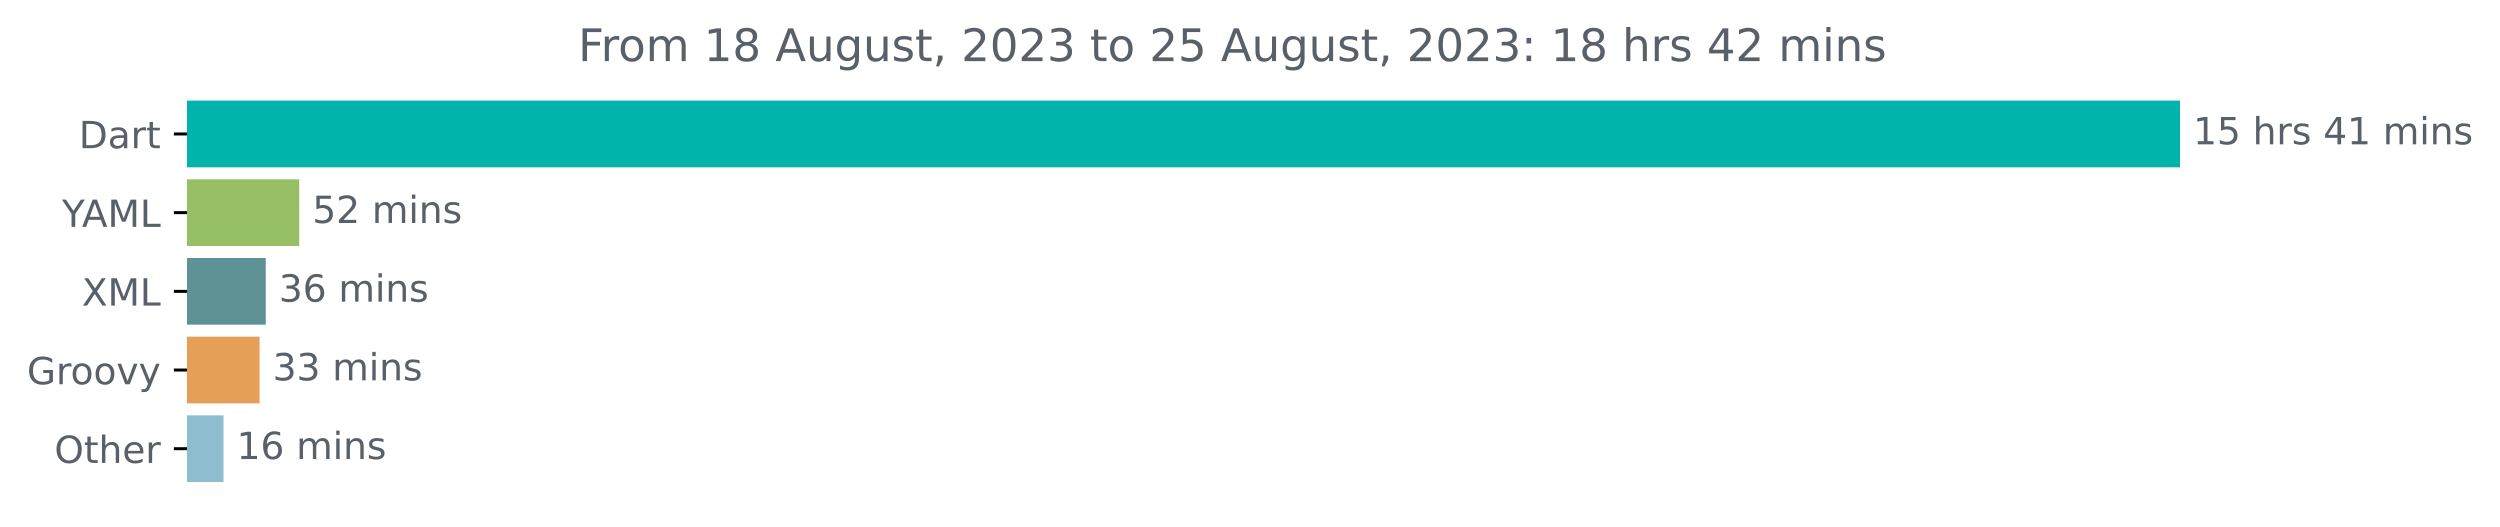
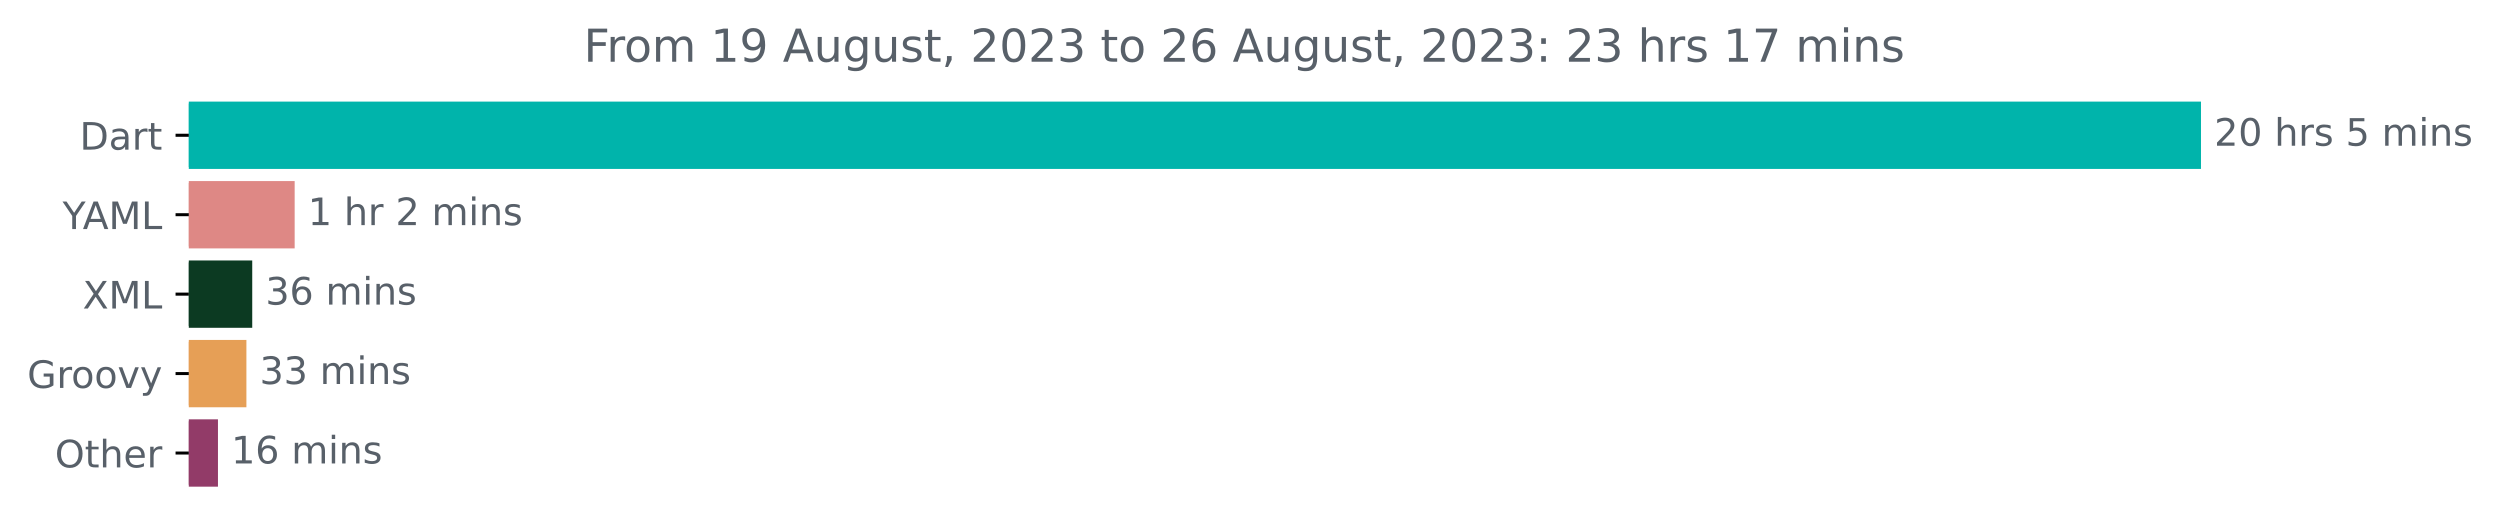
- <svg xmlns="http://www.w3.org/2000/svg" xmlns:xlink="http://www.w3.org/1999/xlink" width="667.246pt" height="140.398pt" viewBox="0 0 667.246 140.398" version="1.1">
+ <svg xmlns="http://www.w3.org/2000/svg" xmlns:xlink="http://www.w3.org/1999/xlink" width="660.883pt" height="140.398pt" viewBox="0 0 660.883 140.398" version="1.1">
  <defs>
    <style type="text/css">*{stroke-linejoin: round; stroke-linecap: butt}</style>
  </defs>
  <g id="figure_1">
    <g id="patch_1">
-       <path d="M 0 140.398  L 667.246 140.398  L 667.246 0  L 0 0  L 0 140.398  z " style="fill: none" />
+       <path d="M 0 140.398  L 660.883 140.398  L 660.883 0  L 0 0  L 0 140.398  z " style="fill: none" />
    </g>
    <g id="axes_1">
      <g id="patch_2">
-         <path d="M 49.909 27.358  L 581.338 27.358  L 581.338 44.158  L 49.909 44.158  z " clip-path="url(#pf539f4e0bd)" style="fill: #00b4ab; stroke: #00b4ab; stroke-linejoin: miter" />
+         <path d="M 49.909 27.358  L 581.338 27.358  L 581.338 44.158  L 49.909 44.158  z " clip-path="url(#pb4fdf1a5af)" style="fill: #00b4ab; stroke: #00b4ab; stroke-linejoin: miter" />
      </g>
      <g id="patch_3">
-         <path d="M 49.909 48.358  L 79.363 48.358  L 79.363 65.158  L 49.909 65.158  z " clip-path="url(#pf539f4e0bd)" style="fill: #96bf66; stroke: #96bf66; stroke-linejoin: miter" />
+         <path d="M 49.909 48.358  L 77.396 48.358  L 77.396 65.158  L 49.909 65.158  z " clip-path="url(#pb4fdf1a5af)" style="fill: #de8885; stroke: #de8885; stroke-linejoin: miter" />
      </g>
      <g id="patch_4">
-         <path d="M 49.909 69.358  L 70.432 69.358  L 70.432 86.158  L 49.909 86.158  z " clip-path="url(#pf539f4e0bd)" style="fill: #5e9294; stroke: #5e9294; stroke-linejoin: miter" />
+         <path d="M 49.909 69.358  L 66.179 69.358  L 66.179 86.158  L 49.909 86.158  z " clip-path="url(#pb4fdf1a5af)" style="fill: #0c3a22; stroke: #0c3a22; stroke-linejoin: miter" />
      </g>
      <g id="patch_5">
-         <path d="M 49.909 90.358  L 68.785 90.358  L 68.785 107.158  L 49.909 107.158  z " clip-path="url(#pf539f4e0bd)" style="fill: #e69f56; stroke: #e69f56; stroke-linejoin: miter" />
+         <path d="M 49.909 90.358  L 64.639 90.358  L 64.639 107.158  L 49.909 107.158  z " clip-path="url(#pb4fdf1a5af)" style="fill: #e69f56; stroke: #e69f56; stroke-linejoin: miter" />
      </g>
      <g id="patch_6">
-         <path d="M 49.909 111.358  L 59.157 111.358  L 59.157 128.158  L 49.909 128.158  z " clip-path="url(#pf539f4e0bd)" style="fill: #8ebdd0; stroke: #8ebdd0; stroke-linejoin: miter" />
+         <path d="M 49.909 111.358  L 57.12 111.358  L 57.12 128.158  L 49.909 128.158  z " clip-path="url(#pb4fdf1a5af)" style="fill: #923b68; stroke: #923b68; stroke-linejoin: miter" />
      </g>
      <g id="matplotlib.axis_1" />
      <g id="matplotlib.axis_2">
        <g id="ytick_1">
          <g id="line2d_1">
            <defs>
-               <path id="m0012e82e25" d="M 0 0  L -3.5 0  " style="stroke: #000000; stroke-width: 0.8" />
+               <path id="m459e4d9b7f" d="M 0 0  L -3.5 0  " style="stroke: #000000; stroke-width: 0.8" />
            </defs>
            <g>
-               <use xlink:href="#m0012e82e25" x="49.909" y="35.758" style="stroke: #000000; stroke-width: 0.8" />
+               <use xlink:href="#m459e4d9b7f" x="49.909" y="35.758" style="stroke: #000000; stroke-width: 0.8" />
            </g>
          </g>
          <g id="text_1">
            <g style="fill: #586069" transform="translate(21.05 39.55734)scale(0.1 -0.1)">
              <defs>
                <path id="DejaVuSans-44" d="M 1259 4147  L 1259 519  L 2022 519  Q 2988 519 3436 956  Q 3884 1394 3884 2338  Q 3884 3275 3436 3711  Q 2988 4147 2022 4147  L 1259 4147  z M 628 4666  L 1925 4666  Q 3281 4666 3915 4102  Q 4550 3538 4550 2338  Q 4550 1131 3912 565  Q 3275 0 1925 0  L 628 0  L 628 4666  z " transform="scale(0.015625)" />
                <path id="DejaVuSans-61" d="M 2194 1759  Q 1497 1759 1228 1600  Q 959 1441 959 1056  Q 959 750 1161 570  Q 1363 391 1709 391  Q 2188 391 2477 730  Q 2766 1069 2766 1631  L 2766 1759  L 2194 1759  z M 3341 1997  L 3341 0  L 2766 0  L 2766 531  Q 2569 213 2275 61  Q 1981 -91 1556 -91  Q 1019 -91 701 211  Q 384 513 384 1019  Q 384 1609 779 1909  Q 1175 2209 1959 2209  L 2766 2209  L 2766 2266  Q 2766 2663 2505 2880  Q 2244 3097 1772 3097  Q 1472 3097 1187 3025  Q 903 2953 641 2809  L 641 3341  Q 956 3463 1253 3523  Q 1550 3584 1831 3584  Q 2591 3584 2966 3190  Q 3341 2797 3341 1997  z " transform="scale(0.015625)" />
                <path id="DejaVuSans-72" d="M 2631 2963  Q 2534 3019 2420 3045  Q 2306 3072 2169 3072  Q 1681 3072 1420 2755  Q 1159 2438 1159 1844  L 1159 0  L 581 0  L 581 3500  L 1159 3500  L 1159 2956  Q 1341 3275 1631 3429  Q 1922 3584 2338 3584  Q 2397 3584 2469 3576  Q 2541 3569 2628 3553  L 2631 2963  z " transform="scale(0.015625)" />
                <path id="DejaVuSans-74" d="M 1172 4494  L 1172 3500  L 2356 3500  L 2356 3053  L 1172 3053  L 1172 1153  Q 1172 725 1289 603  Q 1406 481 1766 481  L 2356 481  L 2356 0  L 1766 0  Q 1100 0 847 248  Q 594 497 594 1153  L 594 3053  L 172 3053  L 172 3500  L 594 3500  L 594 4494  L 1172 4494  z " transform="scale(0.015625)" />
              </defs>
              <use xlink:href="#DejaVuSans-44" />
              <use xlink:href="#DejaVuSans-61" x="77.002" />
              <use xlink:href="#DejaVuSans-72" x="138.281" />
              <use xlink:href="#DejaVuSans-74" x="179.395" />
            </g>
          </g>
        </g>
        <g id="ytick_2">
          <g id="line2d_2">
            <g>
-               <use xlink:href="#m0012e82e25" x="49.909" y="56.758" style="stroke: #000000; stroke-width: 0.8" />
+               <use xlink:href="#m459e4d9b7f" x="49.909" y="56.758" style="stroke: #000000; stroke-width: 0.8" />
            </g>
          </g>
          <g id="text_2">
            <g style="fill: #586069" transform="translate(16.53594 60.55734)scale(0.1 -0.1)">
              <defs>
                <path id="DejaVuSans-59" d="M -13 4666  L 666 4666  L 1959 2747  L 3244 4666  L 3922 4666  L 2272 2222  L 2272 0  L 1638 0  L 1638 2222  L -13 4666  z " transform="scale(0.015625)" />
                <path id="DejaVuSans-41" d="M 2188 4044  L 1331 1722  L 3047 1722  L 2188 4044  z M 1831 4666  L 2547 4666  L 4325 0  L 3669 0  L 3244 1197  L 1141 1197  L 716 0  L 50 0  L 1831 4666  z " transform="scale(0.015625)" />
                <path id="DejaVuSans-4d" d="M 628 4666  L 1569 4666  L 2759 1491  L 3956 4666  L 4897 4666  L 4897 0  L 4281 0  L 4281 4097  L 3078 897  L 2444 897  L 1241 4097  L 1241 0  L 628 0  L 628 4666  z " transform="scale(0.015625)" />
                <path id="DejaVuSans-4c" d="M 628 4666  L 1259 4666  L 1259 531  L 3531 531  L 3531 0  L 628 0  L 628 4666  z " transform="scale(0.015625)" />
              </defs>
              <use xlink:href="#DejaVuSans-59" />
              <use xlink:href="#DejaVuSans-41" x="53.334" />
              <use xlink:href="#DejaVuSans-4d" x="121.742" />
              <use xlink:href="#DejaVuSans-4c" x="208.021" />
            </g>
          </g>
        </g>
        <g id="ytick_3">
          <g id="line2d_3">
            <g>
-               <use xlink:href="#m0012e82e25" x="49.909" y="77.758" style="stroke: #000000; stroke-width: 0.8" />
+               <use xlink:href="#m459e4d9b7f" x="49.909" y="77.758" style="stroke: #000000; stroke-width: 0.8" />
            </g>
          </g>
          <g id="text_3">
            <g style="fill: #586069" transform="translate(21.85938 81.55734)scale(0.1 -0.1)">
              <defs>
                <path id="DejaVuSans-58" d="M 403 4666  L 1081 4666  L 2241 2931  L 3406 4666  L 4084 4666  L 2584 2425  L 4184 0  L 3506 0  L 2194 1984  L 872 0  L 191 0  L 1856 2491  L 403 4666  z " transform="scale(0.015625)" />
              </defs>
              <use xlink:href="#DejaVuSans-58" />
              <use xlink:href="#DejaVuSans-4d" x="68.506" />
              <use xlink:href="#DejaVuSans-4c" x="154.785" />
            </g>
          </g>
        </g>
        <g id="ytick_4">
          <g id="line2d_4">
            <g>
-               <use xlink:href="#m0012e82e25" x="49.909" y="98.758" style="stroke: #000000; stroke-width: 0.8" />
+               <use xlink:href="#m459e4d9b7f" x="49.909" y="98.758" style="stroke: #000000; stroke-width: 0.8" />
            </g>
          </g>
          <g id="text_4">
            <g style="fill: #586069" transform="translate(7.2 102.5573)scale(0.1 -0.1)">
              <defs>
                <path id="DejaVuSans-47" d="M 3809 666  L 3809 1919  L 2778 1919  L 2778 2438  L 4434 2438  L 4434 434  Q 4069 175 3628 42  Q 3188 -91 2688 -91  Q 1594 -91 976 548  Q 359 1188 359 2328  Q 359 3472 976 4111  Q 1594 4750 2688 4750  Q 3144 4750 3555 4637  Q 3966 4525 4313 4306  L 4313 3634  Q 3963 3931 3569 4081  Q 3175 4231 2741 4231  Q 1884 4231 1454 3753  Q 1025 3275 1025 2328  Q 1025 1384 1454 906  Q 1884 428 2741 428  Q 3075 428 3337 486  Q 3600 544 3809 666  z " transform="scale(0.015625)" />
                <path id="DejaVuSans-6f" d="M 1959 3097  Q 1497 3097 1228 2736  Q 959 2375 959 1747  Q 959 1119 1226 758  Q 1494 397 1959 397  Q 2419 397 2687 759  Q 2956 1122 2956 1747  Q 2956 2369 2687 2733  Q 2419 3097 1959 3097  z M 1959 3584  Q 2709 3584 3137 3096  Q 3566 2609 3566 1747  Q 3566 888 3137 398  Q 2709 -91 1959 -91  Q 1206 -91 779 398  Q 353 888 353 1747  Q 353 2609 779 3096  Q 1206 3584 1959 3584  z " transform="scale(0.015625)" />
                <path id="DejaVuSans-76" d="M 191 3500  L 800 3500  L 1894 563  L 2988 3500  L 3597 3500  L 2284 0  L 1503 0  L 191 3500  z " transform="scale(0.015625)" />
                <path id="DejaVuSans-79" d="M 2059 -325  Q 1816 -950 1584 -1140  Q 1353 -1331 966 -1331  L 506 -1331  L 506 -850  L 844 -850  Q 1081 -850 1212 -737  Q 1344 -625 1503 -206  L 1606 56  L 191 3500  L 800 3500  L 1894 763  L 2988 3500  L 3597 3500  L 2059 -325  z " transform="scale(0.015625)" />
              </defs>
              <use xlink:href="#DejaVuSans-47" />
              <use xlink:href="#DejaVuSans-72" x="77.49" />
              <use xlink:href="#DejaVuSans-6f" x="116.354" />
              <use xlink:href="#DejaVuSans-6f" x="177.535" />
              <use xlink:href="#DejaVuSans-76" x="238.717" />
              <use xlink:href="#DejaVuSans-79" x="297.896" />
            </g>
          </g>
        </g>
        <g id="ytick_5">
          <g id="line2d_5">
            <g>
-               <use xlink:href="#m0012e82e25" x="49.909" y="119.758" style="stroke: #000000; stroke-width: 0.8" />
+               <use xlink:href="#m459e4d9b7f" x="49.909" y="119.758" style="stroke: #000000; stroke-width: 0.8" />
            </g>
          </g>
          <g id="text_5">
            <g style="fill: #586069" transform="translate(14.51562 123.5573)scale(0.1 -0.1)">
              <defs>
                <path id="DejaVuSans-4f" d="M 2522 4238  Q 1834 4238 1429 3725  Q 1025 3213 1025 2328  Q 1025 1447 1429 934  Q 1834 422 2522 422  Q 3209 422 3611 934  Q 4013 1447 4013 2328  Q 4013 3213 3611 3725  Q 3209 4238 2522 4238  z M 2522 4750  Q 3503 4750 4090 4092  Q 4678 3434 4678 2328  Q 4678 1225 4090 567  Q 3503 -91 2522 -91  Q 1538 -91 948 565  Q 359 1222 359 2328  Q 359 3434 948 4092  Q 1538 4750 2522 4750  z " transform="scale(0.015625)" />
                <path id="DejaVuSans-68" d="M 3513 2113  L 3513 0  L 2938 0  L 2938 2094  Q 2938 2591 2744 2837  Q 2550 3084 2163 3084  Q 1697 3084 1428 2787  Q 1159 2491 1159 1978  L 1159 0  L 581 0  L 581 4863  L 1159 4863  L 1159 2956  Q 1366 3272 1645 3428  Q 1925 3584 2291 3584  Q 2894 3584 3203 3211  Q 3513 2838 3513 2113  z " transform="scale(0.015625)" />
                <path id="DejaVuSans-65" d="M 3597 1894  L 3597 1613  L 953 1613  Q 991 1019 1311 708  Q 1631 397 2203 397  Q 2534 397 2845 478  Q 3156 559 3463 722  L 3463 178  Q 3153 47 2828 -22  Q 2503 -91 2169 -91  Q 1331 -91 842 396  Q 353 884 353 1716  Q 353 2575 817 3079  Q 1281 3584 2069 3584  Q 2775 3584 3186 3129  Q 3597 2675 3597 1894  z M 3022 2063  Q 3016 2534 2758 2815  Q 2500 3097 2075 3097  Q 1594 3097 1305 2825  Q 1016 2553 972 2059  L 3022 2063  z " transform="scale(0.015625)" />
              </defs>
              <use xlink:href="#DejaVuSans-4f" />
              <use xlink:href="#DejaVuSans-74" x="78.711" />
              <use xlink:href="#DejaVuSans-68" x="117.92" />
              <use xlink:href="#DejaVuSans-65" x="181.299" />
              <use xlink:href="#DejaVuSans-72" x="242.822" />
            </g>
          </g>
        </g>
      </g>
      <g id="text_6">
        <g style="fill: #586069" transform="translate(585.3379 38.5175)scale(0.1 -0.1)">
          <defs>
-             <path id="DejaVuSans-31" d="M 794 531  L 1825 531  L 1825 4091  L 703 3866  L 703 4441  L 1819 4666  L 2450 4666  L 2450 531  L 3481 531  L 3481 0  L 794 0  L 794 531  z " transform="scale(0.015625)" />
-             <path id="DejaVuSans-35" d="M 691 4666  L 3169 4666  L 3169 4134  L 1269 4134  L 1269 2991  Q 1406 3038 1543 3061  Q 1681 3084 1819 3084  Q 2600 3084 3056 2656  Q 3513 2228 3513 1497  Q 3513 744 3044 326  Q 2575 -91 1722 -91  Q 1428 -91 1123 -41  Q 819 9 494 109  L 494 744  Q 775 591 1075 516  Q 1375 441 1709 441  Q 2250 441 2565 725  Q 2881 1009 2881 1497  Q 2881 1984 2565 2268  Q 2250 2553 1709 2553  Q 1456 2553 1204 2497  Q 953 2441 691 2322  L 691 4666  z " transform="scale(0.015625)" />
+             <path id="DejaVuSans-32" d="M 1228 531  L 3431 531  L 3431 0  L 469 0  L 469 531  Q 828 903 1448 1529  Q 2069 2156 2228 2338  Q 2531 2678 2651 2914  Q 2772 3150 2772 3378  Q 2772 3750 2511 3984  Q 2250 4219 1831 4219  Q 1534 4219 1204 4116  Q 875 4013 500 3803  L 500 4441  Q 881 4594 1212 4672  Q 1544 4750 1819 4750  Q 2544 4750 2975 4387  Q 3406 4025 3406 3419  Q 3406 3131 3298 2873  Q 3191 2616 2906 2266  Q 2828 2175 2409 1742  Q 1991 1309 1228 531  z " transform="scale(0.015625)" />
+             <path id="DejaVuSans-30" d="M 2034 4250  Q 1547 4250 1301 3770  Q 1056 3291 1056 2328  Q 1056 1369 1301 889  Q 1547 409 2034 409  Q 2525 409 2770 889  Q 3016 1369 3016 2328  Q 3016 3291 2770 3770  Q 2525 4250 2034 4250  z M 2034 4750  Q 2819 4750 3233 4129  Q 3647 3509 3647 2328  Q 3647 1150 3233 529  Q 2819 -91 2034 -91  Q 1250 -91 836 529  Q 422 1150 422 2328  Q 422 3509 836 4129  Q 1250 4750 2034 4750  z " transform="scale(0.015625)" />
            <path id="DejaVuSans-20" transform="scale(0.015625)" />
            <path id="DejaVuSans-73" d="M 2834 3397  L 2834 2853  Q 2591 2978 2328 3040  Q 2066 3103 1784 3103  Q 1356 3103 1142 2972  Q 928 2841 928 2578  Q 928 2378 1081 2264  Q 1234 2150 1697 2047  L 1894 2003  Q 2506 1872 2764 1633  Q 3022 1394 3022 966  Q 3022 478 2636 193  Q 2250 -91 1575 -91  Q 1294 -91 989 -36  Q 684 19 347 128  L 347 722  Q 666 556 975 473  Q 1284 391 1588 391  Q 1994 391 2212 530  Q 2431 669 2431 922  Q 2431 1156 2273 1281  Q 2116 1406 1581 1522  L 1381 1569  Q 847 1681 609 1914  Q 372 2147 372 2553  Q 372 3047 722 3315  Q 1072 3584 1716 3584  Q 2034 3584 2315 3537  Q 2597 3491 2834 3397  z " transform="scale(0.015625)" />
-             <path id="DejaVuSans-34" d="M 2419 4116  L 825 1625  L 2419 1625  L 2419 4116  z M 2253 4666  L 3047 4666  L 3047 1625  L 3713 1625  L 3713 1100  L 3047 1100  L 3047 0  L 2419 0  L 2419 1100  L 313 1100  L 313 1709  L 2253 4666  z " transform="scale(0.015625)" />
+             <path id="DejaVuSans-35" d="M 691 4666  L 3169 4666  L 3169 4134  L 1269 4134  L 1269 2991  Q 1406 3038 1543 3061  Q 1681 3084 1819 3084  Q 2600 3084 3056 2656  Q 3513 2228 3513 1497  Q 3513 744 3044 326  Q 2575 -91 1722 -91  Q 1428 -91 1123 -41  Q 819 9 494 109  L 494 744  Q 775 591 1075 516  Q 1375 441 1709 441  Q 2250 441 2565 725  Q 2881 1009 2881 1497  Q 2881 1984 2565 2268  Q 2250 2553 1709 2553  Q 1456 2553 1204 2497  Q 953 2441 691 2322  L 691 4666  z " transform="scale(0.015625)" />
            <path id="DejaVuSans-6d" d="M 3328 2828  Q 3544 3216 3844 3400  Q 4144 3584 4550 3584  Q 5097 3584 5394 3201  Q 5691 2819 5691 2113  L 5691 0  L 5113 0  L 5113 2094  Q 5113 2597 4934 2840  Q 4756 3084 4391 3084  Q 3944 3084 3684 2787  Q 3425 2491 3425 1978  L 3425 0  L 2847 0  L 2847 2094  Q 2847 2600 2669 2842  Q 2491 3084 2119 3084  Q 1678 3084 1418 2786  Q 1159 2488 1159 1978  L 1159 0  L 581 0  L 581 3500  L 1159 3500  L 1159 2956  Q 1356 3278 1631 3431  Q 1906 3584 2284 3584  Q 2666 3584 2933 3390  Q 3200 3197 3328 2828  z " transform="scale(0.015625)" />
            <path id="DejaVuSans-69" d="M 603 3500  L 1178 3500  L 1178 0  L 603 0  L 603 3500  z M 603 4863  L 1178 4863  L 1178 4134  L 603 4134  L 603 4863  z " transform="scale(0.015625)" />
            <path id="DejaVuSans-6e" d="M 3513 2113  L 3513 0  L 2938 0  L 2938 2094  Q 2938 2591 2744 2837  Q 2550 3084 2163 3084  Q 1697 3084 1428 2787  Q 1159 2491 1159 1978  L 1159 0  L 581 0  L 581 3500  L 1159 3500  L 1159 2956  Q 1366 3272 1645 3428  Q 1925 3584 2291 3584  Q 2894 3584 3203 3211  Q 3513 2838 3513 2113  z " transform="scale(0.015625)" />
          </defs>
-           <use xlink:href="#DejaVuSans-31" />
-           <use xlink:href="#DejaVuSans-35" x="63.623" />
+           <use xlink:href="#DejaVuSans-32" />
+           <use xlink:href="#DejaVuSans-30" x="63.623" />
          <use xlink:href="#DejaVuSans-20" x="127.246" />
          <use xlink:href="#DejaVuSans-68" x="159.033" />
          <use xlink:href="#DejaVuSans-72" x="222.412" />
          <use xlink:href="#DejaVuSans-73" x="263.525" />
          <use xlink:href="#DejaVuSans-20" x="315.625" />
-           <use xlink:href="#DejaVuSans-34" x="347.412" />
-           <use xlink:href="#DejaVuSans-31" x="411.035" />
-           <use xlink:href="#DejaVuSans-20" x="474.658" />
-           <use xlink:href="#DejaVuSans-6d" x="506.445" />
-           <use xlink:href="#DejaVuSans-69" x="603.857" />
-           <use xlink:href="#DejaVuSans-6e" x="631.641" />
-           <use xlink:href="#DejaVuSans-73" x="695.02" />
+           <use xlink:href="#DejaVuSans-35" x="347.412" />
+           <use xlink:href="#DejaVuSans-20" x="411.035" />
+           <use xlink:href="#DejaVuSans-6d" x="442.822" />
+           <use xlink:href="#DejaVuSans-69" x="540.234" />
+           <use xlink:href="#DejaVuSans-6e" x="568.018" />
+           <use xlink:href="#DejaVuSans-73" x="631.396" />
        </g>
      </g>
      <g id="text_7">
-         <g style="fill: #586069" transform="translate(83.36281 59.5175)scale(0.1 -0.1)">
-           <defs>
-             <path id="DejaVuSans-32" d="M 1228 531  L 3431 531  L 3431 0  L 469 0  L 469 531  Q 828 903 1448 1529  Q 2069 2156 2228 2338  Q 2531 2678 2651 2914  Q 2772 3150 2772 3378  Q 2772 3750 2511 3984  Q 2250 4219 1831 4219  Q 1534 4219 1204 4116  Q 875 4013 500 3803  L 500 4441  Q 881 4594 1212 4672  Q 1544 4750 1819 4750  Q 2544 4750 2975 4387  Q 3406 4025 3406 3419  Q 3406 3131 3298 2873  Q 3191 2616 2906 2266  Q 2828 2175 2409 1742  Q 1991 1309 1228 531  z " transform="scale(0.015625)" />
-           </defs>
-           <use xlink:href="#DejaVuSans-35" />
-           <use xlink:href="#DejaVuSans-32" x="63.623" />
+         <g style="fill: #586069" transform="translate(81.396 59.5175)scale(0.1 -0.1)">
+           <defs>
+             <path id="DejaVuSans-31" d="M 794 531  L 1825 531  L 1825 4091  L 703 3866  L 703 4441  L 1819 4666  L 2450 4666  L 2450 531  L 3481 531  L 3481 0  L 794 0  L 794 531  z " transform="scale(0.015625)" />
+           </defs>
+           <use xlink:href="#DejaVuSans-31" />
+           <use xlink:href="#DejaVuSans-20" x="63.623" />
+           <use xlink:href="#DejaVuSans-68" x="95.41" />
+           <use xlink:href="#DejaVuSans-72" x="158.789" />
+           <use xlink:href="#DejaVuSans-20" x="199.902" />
+           <use xlink:href="#DejaVuSans-32" x="231.689" />
+           <use xlink:href="#DejaVuSans-20" x="295.312" />
+           <use xlink:href="#DejaVuSans-6d" x="327.1" />
+           <use xlink:href="#DejaVuSans-69" x="424.512" />
+           <use xlink:href="#DejaVuSans-6e" x="452.295" />
+           <use xlink:href="#DejaVuSans-73" x="515.674" />
+         </g>
+       </g>
+       <g id="text_8">
+         <g style="fill: #586069" transform="translate(70.17948 80.5175)scale(0.1 -0.1)">
+           <defs>
+             <path id="DejaVuSans-33" d="M 2597 2516  Q 3050 2419 3304 2112  Q 3559 1806 3559 1356  Q 3559 666 3084 287  Q 2609 -91 1734 -91  Q 1441 -91 1130 -33  Q 819 25 488 141  L 488 750  Q 750 597 1062 519  Q 1375 441 1716 441  Q 2309 441 2620 675  Q 2931 909 2931 1356  Q 2931 1769 2642 2001  Q 2353 2234 1838 2234  L 1294 2234  L 1294 2753  L 1863 2753  Q 2328 2753 2575 2939  Q 2822 3125 2822 3475  Q 2822 3834 2567 4026  Q 2313 4219 1838 4219  Q 1578 4219 1281 4162  Q 984 4106 628 3988  L 628 4550  Q 988 4650 1302 4700  Q 1616 4750 1894 4750  Q 2613 4750 3031 4423  Q 3450 4097 3450 3541  Q 3450 3153 3228 2886  Q 3006 2619 2597 2516  z " transform="scale(0.015625)" />
+             <path id="DejaVuSans-36" d="M 2113 2584  Q 1688 2584 1439 2293  Q 1191 2003 1191 1497  Q 1191 994 1439 701  Q 1688 409 2113 409  Q 2538 409 2786 701  Q 3034 994 3034 1497  Q 3034 2003 2786 2293  Q 2538 2584 2113 2584  z M 3366 4563  L 3366 3988  Q 3128 4100 2886 4159  Q 2644 4219 2406 4219  Q 1781 4219 1451 3797  Q 1122 3375 1075 2522  Q 1259 2794 1537 2939  Q 1816 3084 2150 3084  Q 2853 3084 3261 2657  Q 3669 2231 3669 1497  Q 3669 778 3244 343  Q 2819 -91 2113 -91  Q 1303 -91 875 529  Q 447 1150 447 2328  Q 447 3434 972 4092  Q 1497 4750 2381 4750  Q 2619 4750 2861 4703  Q 3103 4656 3366 4563  z " transform="scale(0.015625)" />
+           </defs>
+           <use xlink:href="#DejaVuSans-33" />
+           <use xlink:href="#DejaVuSans-36" x="63.623" />
          <use xlink:href="#DejaVuSans-20" x="127.246" />
          <use xlink:href="#DejaVuSans-6d" x="159.033" />
          <use xlink:href="#DejaVuSans-69" x="256.445" />
          <use xlink:href="#DejaVuSans-6e" x="284.229" />
          <use xlink:href="#DejaVuSans-73" x="347.607" />
        </g>
      </g>
-       <g id="text_8">
-         <g style="fill: #586069" transform="translate(74.43177 80.5175)scale(0.1 -0.1)">
-           <defs>
-             <path id="DejaVuSans-33" d="M 2597 2516  Q 3050 2419 3304 2112  Q 3559 1806 3559 1356  Q 3559 666 3084 287  Q 2609 -91 1734 -91  Q 1441 -91 1130 -33  Q 819 25 488 141  L 488 750  Q 750 597 1062 519  Q 1375 441 1716 441  Q 2309 441 2620 675  Q 2931 909 2931 1356  Q 2931 1769 2642 2001  Q 2353 2234 1838 2234  L 1294 2234  L 1294 2753  L 1863 2753  Q 2328 2753 2575 2939  Q 2822 3125 2822 3475  Q 2822 3834 2567 4026  Q 2313 4219 1838 4219  Q 1578 4219 1281 4162  Q 984 4106 628 3988  L 628 4550  Q 988 4650 1302 4700  Q 1616 4750 1894 4750  Q 2613 4750 3031 4423  Q 3450 4097 3450 3541  Q 3450 3153 3228 2886  Q 3006 2619 2597 2516  z " transform="scale(0.015625)" />
-             <path id="DejaVuSans-36" d="M 2113 2584  Q 1688 2584 1439 2293  Q 1191 2003 1191 1497  Q 1191 994 1439 701  Q 1688 409 2113 409  Q 2538 409 2786 701  Q 3034 994 3034 1497  Q 3034 2003 2786 2293  Q 2538 2584 2113 2584  z M 3366 4563  L 3366 3988  Q 3128 4100 2886 4159  Q 2644 4219 2406 4219  Q 1781 4219 1451 3797  Q 1122 3375 1075 2522  Q 1259 2794 1537 2939  Q 1816 3084 2150 3084  Q 2853 3084 3261 2657  Q 3669 2231 3669 1497  Q 3669 778 3244 343  Q 2819 -91 2113 -91  Q 1303 -91 875 529  Q 447 1150 447 2328  Q 447 3434 972 4092  Q 1497 4750 2381 4750  Q 2619 4750 2861 4703  Q 3103 4656 3366 4563  z " transform="scale(0.015625)" />
-           </defs>
+       <g id="text_9">
+         <g style="fill: #586069" transform="translate(68.63875 101.5175)scale(0.1 -0.1)">
          <use xlink:href="#DejaVuSans-33" />
-           <use xlink:href="#DejaVuSans-36" x="63.623" />
+           <use xlink:href="#DejaVuSans-33" x="63.623" />
          <use xlink:href="#DejaVuSans-20" x="127.246" />
          <use xlink:href="#DejaVuSans-6d" x="159.033" />
          <use xlink:href="#DejaVuSans-69" x="256.445" />
          <use xlink:href="#DejaVuSans-6e" x="284.229" />
          <use xlink:href="#DejaVuSans-73" x="347.607" />
        </g>
      </g>
-       <g id="text_9">
-         <g style="fill: #586069" transform="translate(72.78491 101.5175)scale(0.1 -0.1)">
-           <use xlink:href="#DejaVuSans-33" />
-           <use xlink:href="#DejaVuSans-33" x="63.623" />
+       <g id="text_10">
+         <g style="fill: #586069" transform="translate(61.11999 122.5175)scale(0.1 -0.1)">
+           <use xlink:href="#DejaVuSans-31" />
+           <use xlink:href="#DejaVuSans-36" x="63.623" />
          <use xlink:href="#DejaVuSans-20" x="127.246" />
          <use xlink:href="#DejaVuSans-6d" x="159.033" />
          <use xlink:href="#DejaVuSans-69" x="256.445" />
          <use xlink:href="#DejaVuSans-6e" x="284.229" />
          <use xlink:href="#DejaVuSans-73" x="347.607" />
        </g>
      </g>
-       <g id="text_10">
-         <g style="fill: #586069" transform="translate(63.15712 122.5175)scale(0.1 -0.1)">
-           <use xlink:href="#DejaVuSans-31" />
-           <use xlink:href="#DejaVuSans-36" x="63.623" />
-           <use xlink:href="#DejaVuSans-20" x="127.246" />
-           <use xlink:href="#DejaVuSans-6d" x="159.033" />
-           <use xlink:href="#DejaVuSans-69" x="256.445" />
-           <use xlink:href="#DejaVuSans-6e" x="284.229" />
-           <use xlink:href="#DejaVuSans-73" x="347.607" />
-         </g>
-       </g>
      <g id="text_11">
        <g style="fill: #586069" transform="translate(154.3056 16.31812)scale(0.12 -0.12)">
          <defs>
            <path id="DejaVuSans-46" d="M 628 4666  L 3309 4666  L 3309 4134  L 1259 4134  L 1259 2759  L 3109 2759  L 3109 2228  L 1259 2228  L 1259 0  L 628 0  L 628 4666  z " transform="scale(0.015625)" />
-             <path id="DejaVuSans-38" d="M 2034 2216  Q 1584 2216 1326 1975  Q 1069 1734 1069 1313  Q 1069 891 1326 650  Q 1584 409 2034 409  Q 2484 409 2743 651  Q 3003 894 3003 1313  Q 3003 1734 2745 1975  Q 2488 2216 2034 2216  z M 1403 2484  Q 997 2584 770 2862  Q 544 3141 544 3541  Q 544 4100 942 4425  Q 1341 4750 2034 4750  Q 2731 4750 3128 4425  Q 3525 4100 3525 3541  Q 3525 3141 3298 2862  Q 3072 2584 2669 2484  Q 3125 2378 3379 2068  Q 3634 1759 3634 1313  Q 3634 634 3220 271  Q 2806 -91 2034 -91  Q 1263 -91 848 271  Q 434 634 434 1313  Q 434 1759 690 2068  Q 947 2378 1403 2484  z M 1172 3481  Q 1172 3119 1398 2916  Q 1625 2713 2034 2713  Q 2441 2713 2670 2916  Q 2900 3119 2900 3481  Q 2900 3844 2670 4047  Q 2441 4250 2034 4250  Q 1625 4250 1398 4047  Q 1172 3844 1172 3481  z " transform="scale(0.015625)" />
+             <path id="DejaVuSans-39" d="M 703 97  L 703 672  Q 941 559 1184 500  Q 1428 441 1663 441  Q 2288 441 2617 861  Q 2947 1281 2994 2138  Q 2813 1869 2534 1725  Q 2256 1581 1919 1581  Q 1219 1581 811 2004  Q 403 2428 403 3163  Q 403 3881 828 4315  Q 1253 4750 1959 4750  Q 2769 4750 3195 4129  Q 3622 3509 3622 2328  Q 3622 1225 3098 567  Q 2575 -91 1691 -91  Q 1453 -91 1209 -44  Q 966 3 703 97  z M 1959 2075  Q 2384 2075 2632 2365  Q 2881 2656 2881 3163  Q 2881 3666 2632 3958  Q 2384 4250 1959 4250  Q 1534 4250 1286 3958  Q 1038 3666 1038 3163  Q 1038 2656 1286 2365  Q 1534 2075 1959 2075  z " transform="scale(0.015625)" />
            <path id="DejaVuSans-75" d="M 544 1381  L 544 3500  L 1119 3500  L 1119 1403  Q 1119 906 1312 657  Q 1506 409 1894 409  Q 2359 409 2629 706  Q 2900 1003 2900 1516  L 2900 3500  L 3475 3500  L 3475 0  L 2900 0  L 2900 538  Q 2691 219 2414 64  Q 2138 -91 1772 -91  Q 1169 -91 856 284  Q 544 659 544 1381  z M 1991 3584  L 1991 3584  z " transform="scale(0.015625)" />
            <path id="DejaVuSans-67" d="M 2906 1791  Q 2906 2416 2648 2759  Q 2391 3103 1925 3103  Q 1463 3103 1205 2759  Q 947 2416 947 1791  Q 947 1169 1205 825  Q 1463 481 1925 481  Q 2391 481 2648 825  Q 2906 1169 2906 1791  z M 3481 434  Q 3481 -459 3084 -895  Q 2688 -1331 1869 -1331  Q 1566 -1331 1297 -1286  Q 1028 -1241 775 -1147  L 775 -588  Q 1028 -725 1275 -790  Q 1522 -856 1778 -856  Q 2344 -856 2625 -561  Q 2906 -266 2906 331  L 2906 616  Q 2728 306 2450 153  Q 2172 0 1784 0  Q 1141 0 747 490  Q 353 981 353 1791  Q 353 2603 747 3093  Q 1141 3584 1784 3584  Q 2172 3584 2450 3431  Q 2728 3278 2906 2969  L 2906 3500  L 3481 3500  L 3481 434  z " transform="scale(0.015625)" />
            <path id="DejaVuSans-2c" d="M 750 794  L 1409 794  L 1409 256  L 897 -744  L 494 -744  L 750 256  L 750 794  z " transform="scale(0.015625)" />
-             <path id="DejaVuSans-30" d="M 2034 4250  Q 1547 4250 1301 3770  Q 1056 3291 1056 2328  Q 1056 1369 1301 889  Q 1547 409 2034 409  Q 2525 409 2770 889  Q 3016 1369 3016 2328  Q 3016 3291 2770 3770  Q 2525 4250 2034 4250  z M 2034 4750  Q 2819 4750 3233 4129  Q 3647 3509 3647 2328  Q 3647 1150 3233 529  Q 2819 -91 2034 -91  Q 1250 -91 836 529  Q 422 1150 422 2328  Q 422 3509 836 4129  Q 1250 4750 2034 4750  z " transform="scale(0.015625)" />
            <path id="DejaVuSans-3a" d="M 750 794  L 1409 794  L 1409 0  L 750 0  L 750 794  z M 750 3309  L 1409 3309  L 1409 2516  L 750 2516  L 750 3309  z " transform="scale(0.015625)" />
+             <path id="DejaVuSans-37" d="M 525 4666  L 3525 4666  L 3525 4397  L 1831 0  L 1172 0  L 2766 4134  L 525 4134  L 525 4666  z " transform="scale(0.015625)" />
          </defs>
          <use xlink:href="#DejaVuSans-46" />
          <use xlink:href="#DejaVuSans-72" x="50.27" />
          <use xlink:href="#DejaVuSans-6f" x="89.133" />
          <use xlink:href="#DejaVuSans-6d" x="150.314" />
          <use xlink:href="#DejaVuSans-20" x="247.727" />
          <use xlink:href="#DejaVuSans-31" x="279.514" />
-           <use xlink:href="#DejaVuSans-38" x="343.137" />
+           <use xlink:href="#DejaVuSans-39" x="343.137" />
          <use xlink:href="#DejaVuSans-20" x="406.76" />
          <use xlink:href="#DejaVuSans-41" x="438.547" />
          <use xlink:href="#DejaVuSans-75" x="506.955" />
          <use xlink:href="#DejaVuSans-67" x="570.334" />
          <use xlink:href="#DejaVuSans-75" x="633.811" />
          <use xlink:href="#DejaVuSans-73" x="697.189" />
          <use xlink:href="#DejaVuSans-74" x="749.289" />
          <use xlink:href="#DejaVuSans-2c" x="788.498" />
          <use xlink:href="#DejaVuSans-20" x="820.285" />
          <use xlink:href="#DejaVuSans-32" x="852.072" />
          <use xlink:href="#DejaVuSans-30" x="915.695" />
          <use xlink:href="#DejaVuSans-32" x="979.318" />
          <use xlink:href="#DejaVuSans-33" x="1042.941" />
          <use xlink:href="#DejaVuSans-20" x="1106.564" />
          <use xlink:href="#DejaVuSans-74" x="1138.352" />
          <use xlink:href="#DejaVuSans-6f" x="1177.561" />
          <use xlink:href="#DejaVuSans-20" x="1238.742" />
          <use xlink:href="#DejaVuSans-32" x="1270.529" />
-           <use xlink:href="#DejaVuSans-35" x="1334.152" />
+           <use xlink:href="#DejaVuSans-36" x="1334.152" />
          <use xlink:href="#DejaVuSans-20" x="1397.775" />
          <use xlink:href="#DejaVuSans-41" x="1429.562" />
          <use xlink:href="#DejaVuSans-75" x="1497.971" />
          <use xlink:href="#DejaVuSans-67" x="1561.35" />
          <use xlink:href="#DejaVuSans-75" x="1624.826" />
          <use xlink:href="#DejaVuSans-73" x="1688.205" />
          <use xlink:href="#DejaVuSans-74" x="1740.305" />
          <use xlink:href="#DejaVuSans-2c" x="1779.514" />
          <use xlink:href="#DejaVuSans-20" x="1811.301" />
          <use xlink:href="#DejaVuSans-32" x="1843.088" />
          <use xlink:href="#DejaVuSans-30" x="1906.711" />
          <use xlink:href="#DejaVuSans-32" x="1970.334" />
          <use xlink:href="#DejaVuSans-33" x="2033.957" />
          <use xlink:href="#DejaVuSans-3a" x="2097.58" />
          <use xlink:href="#DejaVuSans-20" x="2131.271" />
-           <use xlink:href="#DejaVuSans-31" x="2163.059" />
-           <use xlink:href="#DejaVuSans-38" x="2226.682" />
+           <use xlink:href="#DejaVuSans-32" x="2163.059" />
+           <use xlink:href="#DejaVuSans-33" x="2226.682" />
          <use xlink:href="#DejaVuSans-20" x="2290.305" />
          <use xlink:href="#DejaVuSans-68" x="2322.092" />
          <use xlink:href="#DejaVuSans-72" x="2385.471" />
          <use xlink:href="#DejaVuSans-73" x="2426.584" />
          <use xlink:href="#DejaVuSans-20" x="2478.684" />
-           <use xlink:href="#DejaVuSans-34" x="2510.471" />
-           <use xlink:href="#DejaVuSans-32" x="2574.094" />
+           <use xlink:href="#DejaVuSans-31" x="2510.471" />
+           <use xlink:href="#DejaVuSans-37" x="2574.094" />
          <use xlink:href="#DejaVuSans-20" x="2637.717" />
          <use xlink:href="#DejaVuSans-6d" x="2669.504" />
          <use xlink:href="#DejaVuSans-69" x="2766.916" />
          <use xlink:href="#DejaVuSans-6e" x="2794.699" />
          <use xlink:href="#DejaVuSans-73" x="2858.078" />
        </g>
      </g>
    </g>
  </g>
  <defs>
-     <clipPath id="pf539f4e0bd">
+     <clipPath id="pb4fdf1a5af">
      <rect x="49.909" y="22.318" width="558" height="110.88" />
    </clipPath>
  </defs>
</svg>
